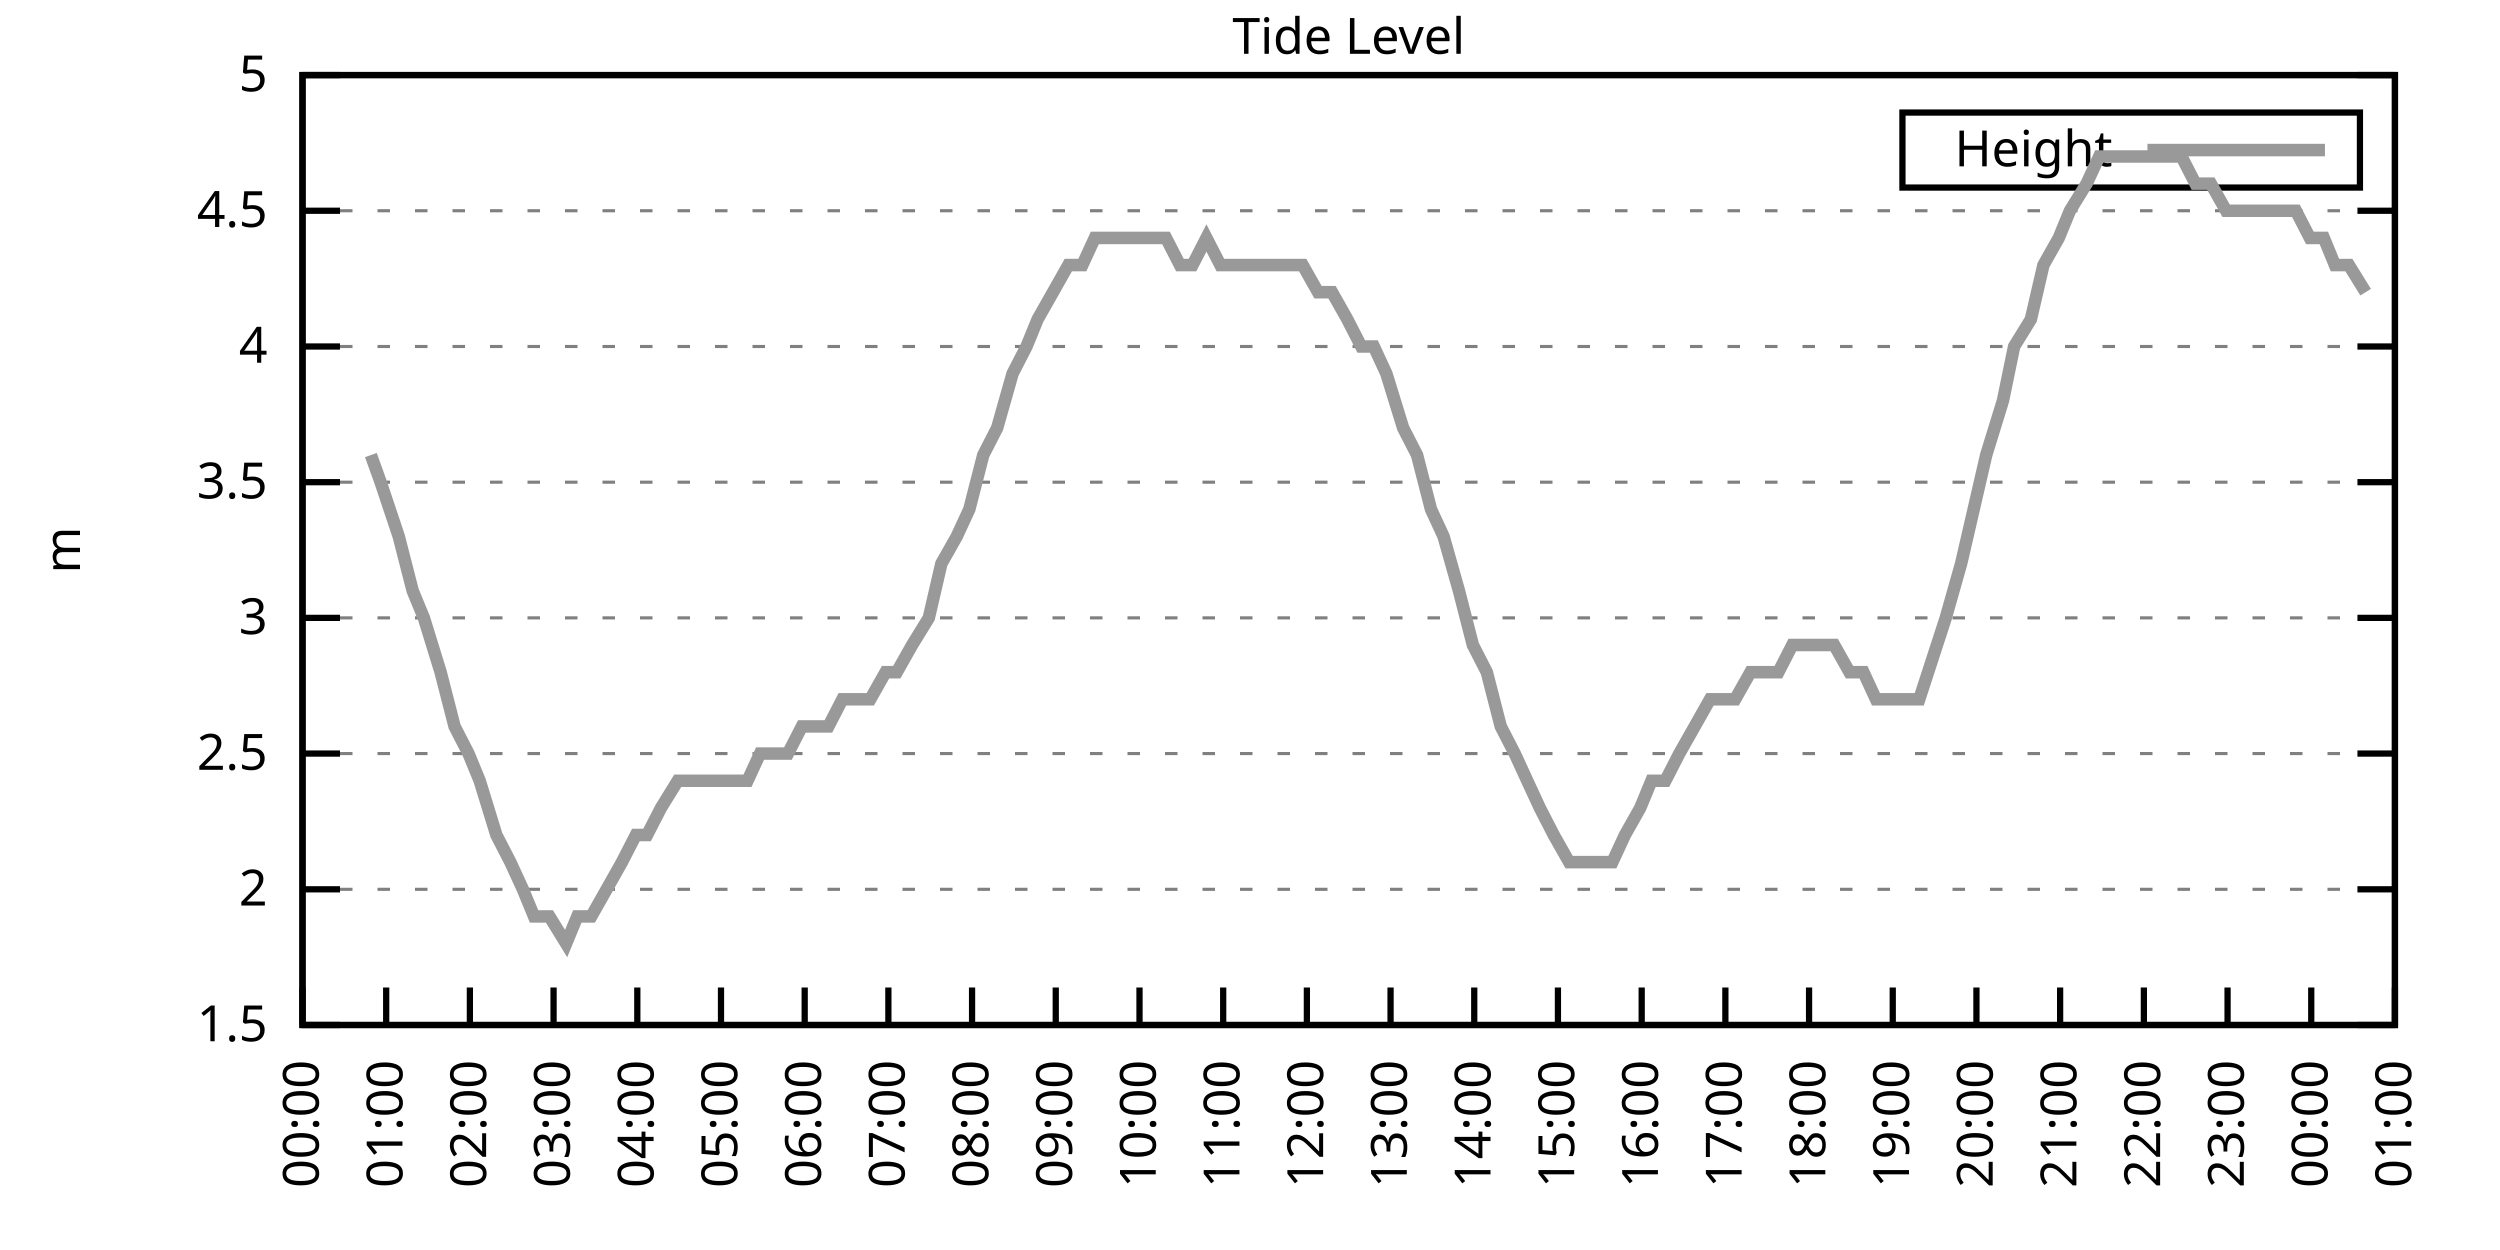
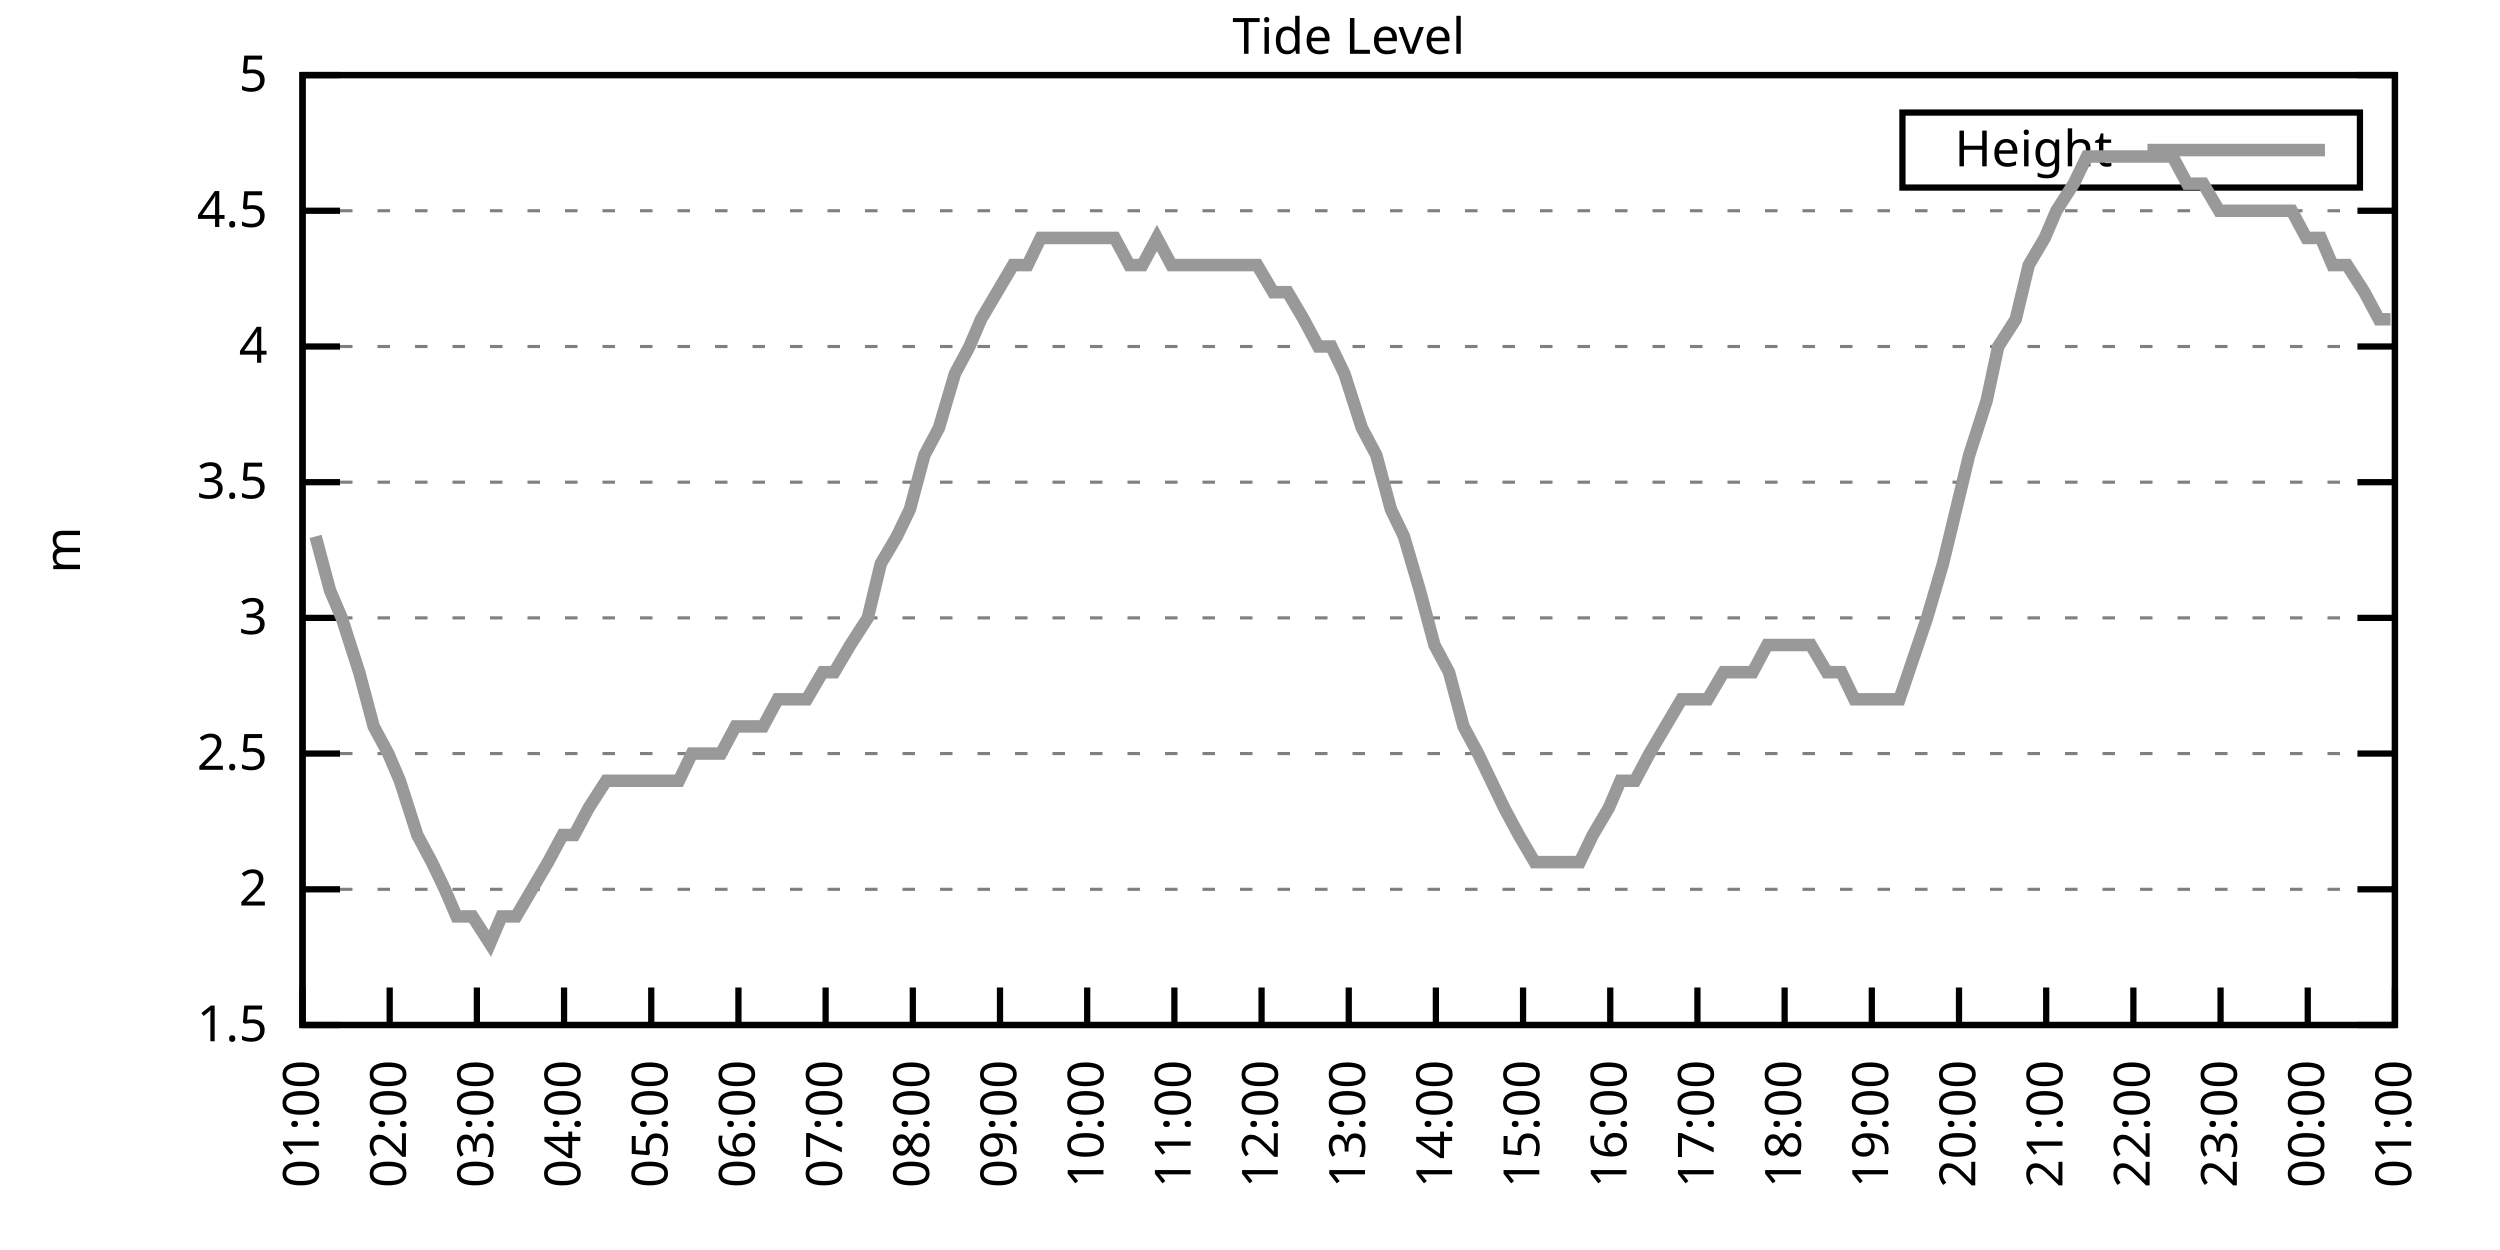
<svg xmlns="http://www.w3.org/2000/svg" xmlns:xlink="http://www.w3.org/1999/xlink" width="400" height="200" viewBox="0 0 400 200">
  <g id="gnuplot_canvas">
    <rect x="0" y="0" width="400" height="200" fill="none" />
    <defs>
      <circle id="gpDot" r="0.5" stroke-width="0.5" stroke="currentColor" />
      <path id="gpPt0" stroke-width="0.333" stroke="currentColor" d="M-1,0 h2 M0,-1 v2" />
      <path id="gpPt1" stroke-width="0.333" stroke="currentColor" d="M-1,-1 L1,1 M1,-1 L-1,1" />
      <path id="gpPt2" stroke-width="0.333" stroke="currentColor" d="M-1,0 L1,0 M0,-1 L0,1 M-1,-1 L1,1 M-1,1 L1,-1" />
      <rect id="gpPt3" stroke-width="0.333" stroke="currentColor" x="-1" y="-1" width="2" height="2" />
      <rect id="gpPt4" stroke-width="0.333" stroke="currentColor" fill="currentColor" x="-1" y="-1" width="2" height="2" />
      <circle id="gpPt5" stroke-width="0.333" stroke="currentColor" cx="0" cy="0" r="1" />
      <use xlink:href="#gpPt5" id="gpPt6" fill="currentColor" stroke="none" />
      <path id="gpPt7" stroke-width="0.333" stroke="currentColor" d="M0,-1.33 L-1.33,0.67 L1.33,0.67 z" />
      <use xlink:href="#gpPt7" id="gpPt8" fill="currentColor" stroke="none" />
      <use xlink:href="#gpPt7" id="gpPt9" stroke="currentColor" transform="rotate(180)" />
      <use xlink:href="#gpPt9" id="gpPt10" fill="currentColor" stroke="none" />
      <use xlink:href="#gpPt3" id="gpPt11" stroke="currentColor" transform="rotate(45)" />
      <use xlink:href="#gpPt11" id="gpPt12" fill="currentColor" stroke="none" />
      <path id="gpPt13" stroke-width="0.333" stroke="currentColor" d="M0,1.330 L1.265,0.411 L0.782,-1.067 L-0.782,-1.076 L-1.265,0.411 z" />
      <use xlink:href="#gpPt13" id="gpPt14" fill="currentColor" stroke="none" />
      <filter id="textbox" filterUnits="objectBoundingBox" x="0" y="0" height="1" width="1">
        <feFlood flood-color="white" flood-opacity="1" result="bgnd" />
        <feComposite in="SourceGraphic" in2="bgnd" operator="atop" />
      </filter>
      <filter id="greybox" filterUnits="objectBoundingBox" x="0" y="0" height="1" width="1">
        <feFlood flood-color="lightgrey" flood-opacity="1" result="grey" />
        <feComposite in="SourceGraphic" in2="grey" operator="atop" />
      </filter>
    </defs>
    <g fill="none" color="white" stroke="currentColor" stroke-width="1.00" stroke-linecap="butt" stroke-linejoin="miter">
</g>
    <g fill="none" color="black" stroke="currentColor" stroke-width="1.00" stroke-linecap="butt" stroke-linejoin="miter">
      <g stroke="none" shape-rendering="crispEdges">
        <polygon fill="rgb(255, 255, 255)" points="48.40,164.00 383.18,164.00 383.18,12.02 48.40,12.02 " />
      </g>
    </g>
    <g fill="none" color="black" stroke="currentColor" stroke-width="1.00" stroke-linecap="butt" stroke-linejoin="miter">
</g>
    <g fill="none" color="black" stroke="black" stroke-width="0.50" stroke-linecap="butt" stroke-linejoin="miter">
</g>
    <g fill="none" color="gray" stroke="currentColor" stroke-width="0.50" stroke-linecap="butt" stroke-linejoin="miter">
      <path stroke="gray" stroke-dasharray="2,4" class="gridline" d="M48.40,164.00 L383.19,164.00  " />
    </g>
    <g fill="none" color="gray" stroke="gray" stroke-width="1.00" stroke-linecap="butt" stroke-linejoin="miter">
</g>
    <g fill="none" color="black" stroke="currentColor" stroke-width="1.00" stroke-linecap="butt" stroke-linejoin="miter">
      <path stroke="black" d="M48.40,164.00 L54.40,164.00 M383.19,164.00 L377.19,164.00  " />
      <g transform="translate(42.80,166.60)" stroke="none" fill="black" font-family="Sans" font-size="8.00" text-anchor="end">
        <text>
          <tspan font-family="Sans"> 1.5</tspan>
        </text>
      </g>
    </g>
    <g fill="none" color="black" stroke="currentColor" stroke-width="1.00" stroke-linecap="butt" stroke-linejoin="miter">
</g>
    <g fill="none" color="black" stroke="black" stroke-width="0.50" stroke-linecap="butt" stroke-linejoin="miter">
</g>
    <g fill="none" color="gray" stroke="currentColor" stroke-width="0.50" stroke-linecap="butt" stroke-linejoin="miter">
      <path stroke="gray" stroke-dasharray="2,4" class="gridline" d="M48.40,142.29 L383.19,142.29  " />
    </g>
    <g fill="none" color="gray" stroke="gray" stroke-width="1.00" stroke-linecap="butt" stroke-linejoin="miter">
</g>
    <g fill="none" color="black" stroke="currentColor" stroke-width="1.00" stroke-linecap="butt" stroke-linejoin="miter">
      <path stroke="black" d="M48.40,142.29 L54.40,142.29 M383.19,142.29 L377.19,142.29  " />
      <g transform="translate(42.80,144.89)" stroke="none" fill="black" font-family="Sans" font-size="8.00" text-anchor="end">
        <text>
          <tspan font-family="Sans"> 2</tspan>
        </text>
      </g>
    </g>
    <g fill="none" color="black" stroke="currentColor" stroke-width="1.00" stroke-linecap="butt" stroke-linejoin="miter">
</g>
    <g fill="none" color="black" stroke="black" stroke-width="0.50" stroke-linecap="butt" stroke-linejoin="miter">
</g>
    <g fill="none" color="gray" stroke="currentColor" stroke-width="0.50" stroke-linecap="butt" stroke-linejoin="miter">
      <path stroke="gray" stroke-dasharray="2,4" class="gridline" d="M48.40,120.57 L383.19,120.57  " />
    </g>
    <g fill="none" color="gray" stroke="gray" stroke-width="1.00" stroke-linecap="butt" stroke-linejoin="miter">
</g>
    <g fill="none" color="black" stroke="currentColor" stroke-width="1.00" stroke-linecap="butt" stroke-linejoin="miter">
      <path stroke="black" d="M48.40,120.57 L54.40,120.57 M383.19,120.57 L377.19,120.57  " />
      <g transform="translate(42.80,123.17)" stroke="none" fill="black" font-family="Sans" font-size="8.00" text-anchor="end">
        <text>
          <tspan font-family="Sans"> 2.5</tspan>
        </text>
      </g>
    </g>
    <g fill="none" color="black" stroke="currentColor" stroke-width="1.00" stroke-linecap="butt" stroke-linejoin="miter">
</g>
    <g fill="none" color="black" stroke="black" stroke-width="0.50" stroke-linecap="butt" stroke-linejoin="miter">
</g>
    <g fill="none" color="gray" stroke="currentColor" stroke-width="0.50" stroke-linecap="butt" stroke-linejoin="miter">
      <path stroke="gray" stroke-dasharray="2,4" class="gridline" d="M48.40,98.86 L383.19,98.86  " />
    </g>
    <g fill="none" color="gray" stroke="gray" stroke-width="1.00" stroke-linecap="butt" stroke-linejoin="miter">
</g>
    <g fill="none" color="black" stroke="currentColor" stroke-width="1.00" stroke-linecap="butt" stroke-linejoin="miter">
      <path stroke="black" d="M48.40,98.86 L54.40,98.86 M383.19,98.86 L377.19,98.86  " />
      <g transform="translate(42.80,101.46)" stroke="none" fill="black" font-family="Sans" font-size="8.00" text-anchor="end">
        <text>
          <tspan font-family="Sans"> 3</tspan>
        </text>
      </g>
    </g>
    <g fill="none" color="black" stroke="currentColor" stroke-width="1.00" stroke-linecap="butt" stroke-linejoin="miter">
</g>
    <g fill="none" color="black" stroke="black" stroke-width="0.50" stroke-linecap="butt" stroke-linejoin="miter">
</g>
    <g fill="none" color="gray" stroke="currentColor" stroke-width="0.50" stroke-linecap="butt" stroke-linejoin="miter">
      <path stroke="gray" stroke-dasharray="2,4" class="gridline" d="M48.40,77.15 L383.19,77.15  " />
    </g>
    <g fill="none" color="gray" stroke="gray" stroke-width="1.00" stroke-linecap="butt" stroke-linejoin="miter">
</g>
    <g fill="none" color="black" stroke="currentColor" stroke-width="1.00" stroke-linecap="butt" stroke-linejoin="miter">
      <path stroke="black" d="M48.40,77.15 L54.40,77.15 M383.19,77.15 L377.19,77.15  " />
      <g transform="translate(42.80,79.75)" stroke="none" fill="black" font-family="Sans" font-size="8.00" text-anchor="end">
        <text>
          <tspan font-family="Sans"> 3.5</tspan>
        </text>
      </g>
    </g>
    <g fill="none" color="black" stroke="currentColor" stroke-width="1.00" stroke-linecap="butt" stroke-linejoin="miter">
</g>
    <g fill="none" color="black" stroke="black" stroke-width="0.50" stroke-linecap="butt" stroke-linejoin="miter">
</g>
    <g fill="none" color="gray" stroke="currentColor" stroke-width="0.50" stroke-linecap="butt" stroke-linejoin="miter">
      <path stroke="gray" stroke-dasharray="2,4" class="gridline" d="M48.40,55.44 L383.19,55.44  " />
    </g>
    <g fill="none" color="gray" stroke="gray" stroke-width="1.00" stroke-linecap="butt" stroke-linejoin="miter">
</g>
    <g fill="none" color="black" stroke="currentColor" stroke-width="1.00" stroke-linecap="butt" stroke-linejoin="miter">
      <path stroke="black" d="M48.40,55.44 L54.40,55.44 M383.19,55.44 L377.19,55.44  " />
      <g transform="translate(42.80,58.04)" stroke="none" fill="black" font-family="Sans" font-size="8.00" text-anchor="end">
        <text>
          <tspan font-family="Sans"> 4</tspan>
        </text>
      </g>
    </g>
    <g fill="none" color="black" stroke="currentColor" stroke-width="1.00" stroke-linecap="butt" stroke-linejoin="miter">
</g>
    <g fill="none" color="black" stroke="black" stroke-width="0.50" stroke-linecap="butt" stroke-linejoin="miter">
</g>
    <g fill="none" color="gray" stroke="currentColor" stroke-width="0.50" stroke-linecap="butt" stroke-linejoin="miter">
      <path stroke="gray" stroke-dasharray="2,4" class="gridline" d="M48.40,33.72 L383.19,33.72  " />
    </g>
    <g fill="none" color="gray" stroke="gray" stroke-width="1.00" stroke-linecap="butt" stroke-linejoin="miter">
</g>
    <g fill="none" color="black" stroke="currentColor" stroke-width="1.00" stroke-linecap="butt" stroke-linejoin="miter">
      <path stroke="black" d="M48.40,33.72 L54.40,33.72 M383.19,33.72 L377.19,33.72  " />
      <g transform="translate(42.80,36.32)" stroke="none" fill="black" font-family="Sans" font-size="8.00" text-anchor="end">
        <text>
          <tspan font-family="Sans"> 4.5</tspan>
        </text>
      </g>
    </g>
    <g fill="none" color="black" stroke="currentColor" stroke-width="1.00" stroke-linecap="butt" stroke-linejoin="miter">
</g>
    <g fill="none" color="black" stroke="black" stroke-width="0.50" stroke-linecap="butt" stroke-linejoin="miter">
</g>
    <g fill="none" color="gray" stroke="currentColor" stroke-width="0.50" stroke-linecap="butt" stroke-linejoin="miter">
      <path stroke="gray" stroke-dasharray="2,4" class="gridline" d="M48.40,12.01 L383.19,12.01  " />
    </g>
    <g fill="none" color="gray" stroke="gray" stroke-width="1.00" stroke-linecap="butt" stroke-linejoin="miter">
</g>
    <g fill="none" color="black" stroke="currentColor" stroke-width="1.00" stroke-linecap="butt" stroke-linejoin="miter">
      <path stroke="black" d="M48.40,12.01 L54.40,12.01 M383.19,12.01 L377.19,12.01  " />
      <g transform="translate(42.80,14.61)" stroke="none" fill="black" font-family="Sans" font-size="8.00" text-anchor="end">
        <text>
          <tspan font-family="Sans"> 5</tspan>
        </text>
      </g>
    </g>
    <g fill="none" color="black" stroke="currentColor" stroke-width="1.00" stroke-linecap="butt" stroke-linejoin="miter">
      <path stroke="black" d="M48.40,164.00 L48.40,158.00  " />
      <g transform="translate(51.00,169.60) rotate(270.00)" stroke="none" fill="black" font-family="Sans" font-size="8.00" text-anchor="end">
        <text>
-           <tspan font-family="Sans">00:00</tspan>
-         </text>
-       </g>
-     </g>
-     <g fill="none" color="black" stroke="currentColor" stroke-width="1.00" stroke-linecap="butt" stroke-linejoin="miter">
-       <path stroke="black" d="M61.79,164.00 L61.79,158.00  " />
-       <g transform="translate(64.39,169.60) rotate(270.00)" stroke="none" fill="black" font-family="Sans" font-size="8.00" text-anchor="end">
-         <text>
          <tspan font-family="Sans">01:00</tspan>
        </text>
      </g>
    </g>
    <g fill="none" color="black" stroke="currentColor" stroke-width="1.00" stroke-linecap="butt" stroke-linejoin="miter">
-       <path stroke="black" d="M75.18,164.00 L75.18,158.00  " />
-       <g transform="translate(77.78,169.60) rotate(270.00)" stroke="none" fill="black" font-family="Sans" font-size="8.00" text-anchor="end">
+       <path stroke="black" d="M62.35,164.00 L62.35,158.00  " />
+       <g transform="translate(64.95,169.60) rotate(270.00)" stroke="none" fill="black" font-family="Sans" font-size="8.00" text-anchor="end">
        <text>
          <tspan font-family="Sans">02:00</tspan>
        </text>
      </g>
    </g>
    <g fill="none" color="black" stroke="currentColor" stroke-width="1.00" stroke-linecap="butt" stroke-linejoin="miter">
-       <path stroke="black" d="M88.57,164.00 L88.57,158.00  " />
-       <g transform="translate(91.17,169.60) rotate(270.00)" stroke="none" fill="black" font-family="Sans" font-size="8.00" text-anchor="end">
+       <path stroke="black" d="M76.30,164.00 L76.30,158.00  " />
+       <g transform="translate(78.90,169.60) rotate(270.00)" stroke="none" fill="black" font-family="Sans" font-size="8.00" text-anchor="end">
        <text>
          <tspan font-family="Sans">03:00</tspan>
        </text>
      </g>
    </g>
    <g fill="none" color="black" stroke="currentColor" stroke-width="1.00" stroke-linecap="butt" stroke-linejoin="miter">
-       <path stroke="black" d="M101.97,164.00 L101.97,158.00  " />
-       <g transform="translate(104.57,169.60) rotate(270.00)" stroke="none" fill="black" font-family="Sans" font-size="8.00" text-anchor="end">
+       <path stroke="black" d="M90.25,164.00 L90.25,158.00  " />
+       <g transform="translate(92.85,169.60) rotate(270.00)" stroke="none" fill="black" font-family="Sans" font-size="8.00" text-anchor="end">
        <text>
          <tspan font-family="Sans">04:00</tspan>
        </text>
      </g>
    </g>
    <g fill="none" color="black" stroke="currentColor" stroke-width="1.00" stroke-linecap="butt" stroke-linejoin="miter">
-       <path stroke="black" d="M115.36,164.00 L115.36,158.00  " />
-       <g transform="translate(117.96,169.60) rotate(270.00)" stroke="none" fill="black" font-family="Sans" font-size="8.00" text-anchor="end">
+       <path stroke="black" d="M104.20,164.00 L104.20,158.00  " />
+       <g transform="translate(106.80,169.60) rotate(270.00)" stroke="none" fill="black" font-family="Sans" font-size="8.00" text-anchor="end">
        <text>
          <tspan font-family="Sans">05:00</tspan>
        </text>
      </g>
    </g>
    <g fill="none" color="black" stroke="currentColor" stroke-width="1.00" stroke-linecap="butt" stroke-linejoin="miter">
-       <path stroke="black" d="M128.75,164.00 L128.75,158.00  " />
-       <g transform="translate(131.35,169.60) rotate(270.00)" stroke="none" fill="black" font-family="Sans" font-size="8.00" text-anchor="end">
+       <path stroke="black" d="M118.15,164.00 L118.15,158.00  " />
+       <g transform="translate(120.75,169.60) rotate(270.00)" stroke="none" fill="black" font-family="Sans" font-size="8.00" text-anchor="end">
        <text>
          <tspan font-family="Sans">06:00</tspan>
        </text>
      </g>
    </g>
    <g fill="none" color="black" stroke="currentColor" stroke-width="1.00" stroke-linecap="butt" stroke-linejoin="miter">
-       <path stroke="black" d="M142.14,164.00 L142.14,158.00  " />
-       <g transform="translate(144.74,169.60) rotate(270.00)" stroke="none" fill="black" font-family="Sans" font-size="8.00" text-anchor="end">
+       <path stroke="black" d="M132.10,164.00 L132.10,158.00  " />
+       <g transform="translate(134.70,169.60) rotate(270.00)" stroke="none" fill="black" font-family="Sans" font-size="8.00" text-anchor="end">
        <text>
          <tspan font-family="Sans">07:00</tspan>
        </text>
      </g>
    </g>
    <g fill="none" color="black" stroke="currentColor" stroke-width="1.00" stroke-linecap="butt" stroke-linejoin="miter">
-       <path stroke="black" d="M155.53,164.00 L155.53,158.00  " />
-       <g transform="translate(158.13,169.60) rotate(270.00)" stroke="none" fill="black" font-family="Sans" font-size="8.00" text-anchor="end">
+       <path stroke="black" d="M146.05,164.00 L146.05,158.00  " />
+       <g transform="translate(148.65,169.60) rotate(270.00)" stroke="none" fill="black" font-family="Sans" font-size="8.00" text-anchor="end">
        <text>
          <tspan font-family="Sans">08:00</tspan>
        </text>
      </g>
    </g>
    <g fill="none" color="black" stroke="currentColor" stroke-width="1.00" stroke-linecap="butt" stroke-linejoin="miter">
-       <path stroke="black" d="M168.92,164.00 L168.92,158.00  " />
-       <g transform="translate(171.52,169.60) rotate(270.00)" stroke="none" fill="black" font-family="Sans" font-size="8.00" text-anchor="end">
+       <path stroke="black" d="M160.00,164.00 L160.00,158.00  " />
+       <g transform="translate(162.60,169.60) rotate(270.00)" stroke="none" fill="black" font-family="Sans" font-size="8.00" text-anchor="end">
        <text>
          <tspan font-family="Sans">09:00</tspan>
        </text>
      </g>
    </g>
    <g fill="none" color="black" stroke="currentColor" stroke-width="1.00" stroke-linecap="butt" stroke-linejoin="miter">
-       <path stroke="black" d="M182.32,164.00 L182.32,158.00  " />
-       <g transform="translate(184.92,169.60) rotate(270.00)" stroke="none" fill="black" font-family="Sans" font-size="8.00" text-anchor="end">
+       <path stroke="black" d="M173.95,164.00 L173.95,158.00  " />
+       <g transform="translate(176.55,169.60) rotate(270.00)" stroke="none" fill="black" font-family="Sans" font-size="8.00" text-anchor="end">
        <text>
          <tspan font-family="Sans">10:00</tspan>
        </text>
      </g>
    </g>
    <g fill="none" color="black" stroke="currentColor" stroke-width="1.00" stroke-linecap="butt" stroke-linejoin="miter">
-       <path stroke="black" d="M195.71,164.00 L195.71,158.00  " />
-       <g transform="translate(198.31,169.60) rotate(270.00)" stroke="none" fill="black" font-family="Sans" font-size="8.00" text-anchor="end">
+       <path stroke="black" d="M187.90,164.00 L187.90,158.00  " />
+       <g transform="translate(190.50,169.60) rotate(270.00)" stroke="none" fill="black" font-family="Sans" font-size="8.00" text-anchor="end">
        <text>
          <tspan font-family="Sans">11:00</tspan>
        </text>
      </g>
    </g>
    <g fill="none" color="black" stroke="currentColor" stroke-width="1.00" stroke-linecap="butt" stroke-linejoin="miter">
-       <path stroke="black" d="M209.10,164.00 L209.10,158.00  " />
-       <g transform="translate(211.70,169.60) rotate(270.00)" stroke="none" fill="black" font-family="Sans" font-size="8.00" text-anchor="end">
+       <path stroke="black" d="M201.85,164.00 L201.85,158.00  " />
+       <g transform="translate(204.45,169.60) rotate(270.00)" stroke="none" fill="black" font-family="Sans" font-size="8.00" text-anchor="end">
        <text>
          <tspan font-family="Sans">12:00</tspan>
        </text>
      </g>
    </g>
    <g fill="none" color="black" stroke="currentColor" stroke-width="1.00" stroke-linecap="butt" stroke-linejoin="miter">
-       <path stroke="black" d="M222.49,164.00 L222.49,158.00  " />
-       <g transform="translate(225.09,169.60) rotate(270.00)" stroke="none" fill="black" font-family="Sans" font-size="8.00" text-anchor="end">
+       <path stroke="black" d="M215.80,164.00 L215.80,158.00  " />
+       <g transform="translate(218.40,169.60) rotate(270.00)" stroke="none" fill="black" font-family="Sans" font-size="8.00" text-anchor="end">
        <text>
          <tspan font-family="Sans">13:00</tspan>
        </text>
      </g>
    </g>
    <g fill="none" color="black" stroke="currentColor" stroke-width="1.00" stroke-linecap="butt" stroke-linejoin="miter">
-       <path stroke="black" d="M235.88,164.00 L235.88,158.00  " />
-       <g transform="translate(238.48,169.60) rotate(270.00)" stroke="none" fill="black" font-family="Sans" font-size="8.00" text-anchor="end">
+       <path stroke="black" d="M229.74,164.00 L229.74,158.00  " />
+       <g transform="translate(232.34,169.60) rotate(270.00)" stroke="none" fill="black" font-family="Sans" font-size="8.00" text-anchor="end">
        <text>
          <tspan font-family="Sans">14:00</tspan>
        </text>
      </g>
    </g>
    <g fill="none" color="black" stroke="currentColor" stroke-width="1.00" stroke-linecap="butt" stroke-linejoin="miter">
-       <path stroke="black" d="M249.27,164.00 L249.27,158.00  " />
-       <g transform="translate(251.87,169.60) rotate(270.00)" stroke="none" fill="black" font-family="Sans" font-size="8.00" text-anchor="end">
+       <path stroke="black" d="M243.69,164.00 L243.69,158.00  " />
+       <g transform="translate(246.29,169.60) rotate(270.00)" stroke="none" fill="black" font-family="Sans" font-size="8.00" text-anchor="end">
        <text>
          <tspan font-family="Sans">15:00</tspan>
        </text>
      </g>
    </g>
    <g fill="none" color="black" stroke="currentColor" stroke-width="1.00" stroke-linecap="butt" stroke-linejoin="miter">
-       <path stroke="black" d="M262.67,164.00 L262.67,158.00  " />
-       <g transform="translate(265.27,169.60) rotate(270.00)" stroke="none" fill="black" font-family="Sans" font-size="8.00" text-anchor="end">
+       <path stroke="black" d="M257.64,164.00 L257.64,158.00  " />
+       <g transform="translate(260.24,169.60) rotate(270.00)" stroke="none" fill="black" font-family="Sans" font-size="8.00" text-anchor="end">
        <text>
          <tspan font-family="Sans">16:00</tspan>
        </text>
      </g>
    </g>
    <g fill="none" color="black" stroke="currentColor" stroke-width="1.00" stroke-linecap="butt" stroke-linejoin="miter">
-       <path stroke="black" d="M276.06,164.00 L276.06,158.00  " />
-       <g transform="translate(278.66,169.60) rotate(270.00)" stroke="none" fill="black" font-family="Sans" font-size="8.00" text-anchor="end">
+       <path stroke="black" d="M271.59,164.00 L271.59,158.00  " />
+       <g transform="translate(274.19,169.60) rotate(270.00)" stroke="none" fill="black" font-family="Sans" font-size="8.00" text-anchor="end">
        <text>
          <tspan font-family="Sans">17:00</tspan>
        </text>
      </g>
    </g>
    <g fill="none" color="black" stroke="currentColor" stroke-width="1.00" stroke-linecap="butt" stroke-linejoin="miter">
-       <path stroke="black" d="M289.45,164.00 L289.45,158.00  " />
-       <g transform="translate(292.05,169.60) rotate(270.00)" stroke="none" fill="black" font-family="Sans" font-size="8.00" text-anchor="end">
+       <path stroke="black" d="M285.54,164.00 L285.54,158.00  " />
+       <g transform="translate(288.14,169.60) rotate(270.00)" stroke="none" fill="black" font-family="Sans" font-size="8.00" text-anchor="end">
        <text>
          <tspan font-family="Sans">18:00</tspan>
        </text>
      </g>
    </g>
    <g fill="none" color="black" stroke="currentColor" stroke-width="1.00" stroke-linecap="butt" stroke-linejoin="miter">
-       <path stroke="black" d="M302.84,164.00 L302.84,158.00  " />
-       <g transform="translate(305.44,169.60) rotate(270.00)" stroke="none" fill="black" font-family="Sans" font-size="8.00" text-anchor="end">
+       <path stroke="black" d="M299.49,164.00 L299.49,158.00  " />
+       <g transform="translate(302.09,169.60) rotate(270.00)" stroke="none" fill="black" font-family="Sans" font-size="8.00" text-anchor="end">
        <text>
          <tspan font-family="Sans">19:00</tspan>
        </text>
      </g>
    </g>
    <g fill="none" color="black" stroke="currentColor" stroke-width="1.00" stroke-linecap="butt" stroke-linejoin="miter">
-       <path stroke="black" d="M316.23,164.00 L316.23,158.00  " />
-       <g transform="translate(318.83,169.60) rotate(270.00)" stroke="none" fill="black" font-family="Sans" font-size="8.00" text-anchor="end">
+       <path stroke="black" d="M313.44,164.00 L313.44,158.00  " />
+       <g transform="translate(316.04,169.60) rotate(270.00)" stroke="none" fill="black" font-family="Sans" font-size="8.00" text-anchor="end">
        <text>
          <tspan font-family="Sans">20:00</tspan>
        </text>
      </g>
    </g>
    <g fill="none" color="black" stroke="currentColor" stroke-width="1.00" stroke-linecap="butt" stroke-linejoin="miter">
-       <path stroke="black" d="M329.62,164.00 L329.62,158.00  " />
-       <g transform="translate(332.22,169.60) rotate(270.00)" stroke="none" fill="black" font-family="Sans" font-size="8.00" text-anchor="end">
+       <path stroke="black" d="M327.39,164.00 L327.39,158.00  " />
+       <g transform="translate(329.99,169.60) rotate(270.00)" stroke="none" fill="black" font-family="Sans" font-size="8.00" text-anchor="end">
        <text>
          <tspan font-family="Sans">21:00</tspan>
        </text>
      </g>
    </g>
    <g fill="none" color="black" stroke="currentColor" stroke-width="1.00" stroke-linecap="butt" stroke-linejoin="miter">
-       <path stroke="black" d="M343.02,164.00 L343.02,158.00  " />
-       <g transform="translate(345.62,169.60) rotate(270.00)" stroke="none" fill="black" font-family="Sans" font-size="8.00" text-anchor="end">
+       <path stroke="black" d="M341.34,164.00 L341.34,158.00  " />
+       <g transform="translate(343.94,169.60) rotate(270.00)" stroke="none" fill="black" font-family="Sans" font-size="8.00" text-anchor="end">
        <text>
          <tspan font-family="Sans">22:00</tspan>
        </text>
      </g>
    </g>
    <g fill="none" color="black" stroke="currentColor" stroke-width="1.00" stroke-linecap="butt" stroke-linejoin="miter">
-       <path stroke="black" d="M356.41,164.00 L356.41,158.00  " />
-       <g transform="translate(359.01,169.60) rotate(270.00)" stroke="none" fill="black" font-family="Sans" font-size="8.00" text-anchor="end">
+       <path stroke="black" d="M355.29,164.00 L355.29,158.00  " />
+       <g transform="translate(357.89,169.60) rotate(270.00)" stroke="none" fill="black" font-family="Sans" font-size="8.00" text-anchor="end">
        <text>
          <tspan font-family="Sans">23:00</tspan>
        </text>
      </g>
    </g>
    <g fill="none" color="black" stroke="currentColor" stroke-width="1.00" stroke-linecap="butt" stroke-linejoin="miter">
-       <path stroke="black" d="M369.80,164.00 L369.80,158.00  " />
-       <g transform="translate(372.40,169.60) rotate(270.00)" stroke="none" fill="black" font-family="Sans" font-size="8.00" text-anchor="end">
+       <path stroke="black" d="M369.24,164.00 L369.24,158.00  " />
+       <g transform="translate(371.84,169.60) rotate(270.00)" stroke="none" fill="black" font-family="Sans" font-size="8.00" text-anchor="end">
        <text>
          <tspan font-family="Sans">00:00</tspan>
        </text>
      </g>
    </g>
    <g fill="none" color="black" stroke="currentColor" stroke-width="1.00" stroke-linecap="butt" stroke-linejoin="miter">
      <path stroke="black" d="M383.19,164.00 L383.19,158.00  " />
      <g transform="translate(385.79,169.60) rotate(270.00)" stroke="none" fill="black" font-family="Sans" font-size="8.00" text-anchor="end">
        <text>
          <tspan font-family="Sans">01:00</tspan>
        </text>
      </g>
    </g>
    <g fill="none" color="black" stroke="currentColor" stroke-width="1.00" stroke-linecap="butt" stroke-linejoin="miter">
</g>
    <g fill="none" color="black" stroke="currentColor" stroke-width="1.00" stroke-linecap="butt" stroke-linejoin="miter">
      <path stroke="black" d="M48.40,12.01 L48.40,164.00 L383.19,164.00 L383.19,12.01 L48.40,12.01 Z  " />
    </g>
    <g fill="none" color="black" stroke="currentColor" stroke-width="1.00" stroke-linecap="butt" stroke-linejoin="miter">
</g>
    <g fill="none" color="black" stroke="currentColor" stroke-width="1.00" stroke-linecap="butt" stroke-linejoin="miter">
      <path stroke="black" d="M304.39,30.01 L304.39,18.01 L377.59,18.01 L377.59,30.01 L304.39,30.01 Z  " />
    </g>
    <g id="Tide_level_plot_1">
      <g fill="none" color="white" stroke="black" stroke-width="2.00" stroke-linecap="butt" stroke-linejoin="miter">
</g>
      <g fill="none" color="black" stroke="currentColor" stroke-width="2.00" stroke-linecap="butt" stroke-linejoin="miter">
        <g transform="translate(337.99,26.61)" stroke="none" fill="black" font-family="Sans" font-size="8.00" text-anchor="end">
          <text>
            <tspan font-family="Sans">Height</tspan>
          </text>
        </g>
      </g>
      <g fill="none" color="black" stroke="currentColor" stroke-width="2.00" stroke-linecap="butt" stroke-linejoin="miter">
-         <path stroke="rgb(153, 153, 153)" d="M343.59,24.01 L371.99,24.01 M59.34,72.81 L60.90,77.15 L63.80,85.83 L66.03,94.52 L67.82,98.86 L70.50,107.55   L72.73,116.23 L74.96,120.57 L76.75,124.92 L79.42,133.60 L81.66,137.94 L83.66,142.29 L85.45,146.63 L87.91,146.63   L90.58,150.97 L92.37,146.63 L94.60,146.63 L97.06,142.29 L99.51,137.94 L101.74,133.60 L103.53,133.60 L105.76,129.26   L108.44,124.92 L110.45,124.92 L112.46,124.92 L115.13,124.92 L117.37,124.92 L119.60,124.92 L121.61,120.57 L124.06,120.57   L126.07,120.57 L128.30,116.23 L130.54,116.23 L132.54,116.23 L134.78,111.89 L137.01,111.89 L139.24,111.89 L141.69,107.55   L143.48,107.55 L145.94,103.20 L148.61,98.86 L150.62,90.18 L153.08,85.83 L155.09,81.49 L157.32,72.81 L159.55,68.46   L162.01,59.78 L164.24,55.44 L166.02,51.09 L168.48,46.75 L170.93,42.41 L173.17,42.41 L175.17,38.07 L177.63,38.07   L179.86,38.07 L181.65,38.07 L184.32,38.07 L186.56,38.07 L188.79,42.41 L190.80,42.41 L193.03,38.07 L195.26,42.41   L197.49,42.41 L199.95,42.41 L201.96,42.41 L204.19,42.41 L206.64,42.41 L208.43,42.41 L210.88,46.75 L213.12,46.75   L215.57,51.09 L217.80,55.44 L219.81,55.44 L221.82,59.78 L224.50,68.46 L226.73,72.81 L228.96,81.49 L230.97,85.83   L233.43,94.52 L235.66,103.20 L237.89,107.55 L240.12,116.23 L242.36,120.57 L244.36,124.92 L246.37,129.26 L248.60,133.60   L251.06,137.94 L253.29,137.94 L255.52,137.94 L257.98,137.94 L259.99,133.60 L262.44,129.26 L264.23,124.92 L266.46,124.92   L268.69,120.57 L271.15,116.23 L273.60,111.89 L275.61,111.89 L277.62,111.89 L280.07,107.55 L282.31,107.55 L284.54,107.55   L286.77,103.20 L288.56,103.20 L291.23,103.20 L293.47,103.20 L295.92,107.55 L298.15,107.55 L300.16,111.89 L302.62,111.89   L304.85,111.89 L307.08,111.89 L311.32,98.86 L313.78,90.18 L315.79,81.49 L317.79,72.81 L320.47,64.12 L322.26,55.44   L324.94,51.09 L326.95,42.41 L329.40,38.07 L331.19,33.72 L333.86,29.38 L335.87,25.04 L337.88,25.04 L340.56,25.04   L342.57,25.04 L344.80,25.04 L347.03,25.04 L349.04,25.04 L351.27,29.38 L353.73,29.38 L356.18,33.72 L358.42,33.72   L360.42,33.72 L362.66,33.72 L365.11,33.72 L367.34,33.72 L369.58,38.07 L371.81,38.07 L373.59,42.41 L375.82,42.41   L378.50,46.75  " />
+         <path stroke="rgb(153, 153, 153)" d="M343.59,24.01 L371.99,24.01 M50.49,85.83 L52.82,94.52 L54.68,98.86 L57.47,107.55 L59.79,116.23 L62.12,120.57   L63.98,124.92 L66.77,133.60 L69.09,137.94 L71.18,142.29 L73.04,146.63 L75.60,146.63 L78.39,150.97 L80.25,146.63   L82.58,146.63 L85.13,142.29 L87.69,137.94 L90.02,133.60 L91.88,133.60 L94.20,129.26 L96.99,124.92 L99.08,124.92   L101.18,124.92 L103.97,124.92 L106.29,124.92 L108.62,124.92 L110.71,120.57 L113.27,120.57 L115.36,120.57 L117.68,116.23   L120.01,116.23 L122.10,116.23 L124.43,111.89 L126.75,111.89 L129.08,111.89 L131.63,107.55 L133.49,107.55 L136.05,103.20   L138.84,98.86 L140.93,90.18 L143.49,85.83 L145.58,81.49 L147.91,72.81 L150.23,68.46 L152.79,59.78 L155.11,55.44   L156.97,51.09 L159.53,46.75 L162.09,42.41 L164.41,42.41 L166.51,38.07 L169.06,38.07 L171.39,38.07 L173.25,38.07   L176.04,38.07 L178.36,38.07 L180.69,42.41 L182.78,42.41 L185.11,38.07 L187.43,42.41 L189.76,42.41 L192.31,42.41   L194.41,42.41 L196.73,42.41 L199.29,42.41 L201.15,42.41 L203.71,46.75 L206.03,46.75 L208.59,51.09 L210.91,55.44   L213.01,55.44 L215.10,59.78 L217.89,68.46 L220.21,72.81 L222.54,81.49 L224.63,85.83 L227.19,94.52 L229.51,103.20   L231.84,107.55 L234.16,116.23 L236.49,120.57 L238.58,124.92 L240.67,129.26 L243.00,133.60 L245.55,137.94 L247.88,137.94   L250.20,137.94 L252.76,137.94 L254.85,133.60 L257.41,129.26 L259.27,124.92 L261.60,124.92 L263.92,120.57 L266.48,116.23   L269.04,111.89 L271.13,111.89 L273.22,111.89 L275.78,107.55 L278.10,107.55 L280.43,107.55 L282.75,103.20 L284.61,103.20   L287.40,103.20 L289.73,103.20 L292.29,107.55 L294.61,107.55 L296.70,111.89 L299.26,111.89 L301.58,111.89 L303.91,111.89   L308.33,98.86 L310.88,90.18 L312.98,81.49 L315.07,72.81 L317.86,64.12 L319.72,55.44 L322.51,51.09 L324.60,42.41   L327.16,38.07 L329.02,33.72 L331.81,29.38 L333.90,25.04 L335.99,25.04 L338.78,25.04 L340.88,25.04 L343.20,25.04   L345.53,25.04 L347.62,25.04 L349.94,29.38 L352.50,29.38 L355.06,33.72 L357.38,33.72 L359.48,33.72 L361.80,33.72   L364.36,33.72 L366.68,33.72 L369.01,38.07 L371.33,38.07 L373.19,42.41 L375.52,42.41 L378.31,46.75 L380.63,51.09   L382.49,51.09  " />
      </g>
    </g>
    <g fill="none" color="black" stroke="currentColor" stroke-width="2.00" stroke-linecap="butt" stroke-linejoin="miter">
</g>
    <g fill="none" color="black" stroke="black" stroke-width="1.00" stroke-linecap="butt" stroke-linejoin="miter">
</g>
    <g fill="none" color="black" stroke="currentColor" stroke-width="1.00" stroke-linecap="butt" stroke-linejoin="miter">
      <path stroke="black" d="M48.40,12.01 L48.40,164.00 L383.19,164.00 L383.19,12.01 L48.40,12.01 Z  " />
      <g transform="translate(12.80,88.01) rotate(270.00)" stroke="none" fill="black" font-family="Sans" font-size="8.00" text-anchor="middle">
        <text>
          <tspan font-family="Sans">m</tspan>
        </text>
      </g>
    </g>
    <g fill="none" color="black" stroke="currentColor" stroke-width="1.00" stroke-linecap="butt" stroke-linejoin="miter">
</g>
    <g fill="none" color="black" stroke="currentColor" stroke-width="1.00" stroke-linecap="butt" stroke-linejoin="miter">
      <g transform="translate(215.79,8.61)" stroke="none" fill="black" font-family="Sans" font-size="8.00" text-anchor="middle">
        <text>
          <tspan font-family="Sans">Tide Level</tspan>
        </text>
      </g>
    </g>
    <g fill="none" color="black" stroke="currentColor" stroke-width="1.00" stroke-linecap="butt" stroke-linejoin="miter">
</g>
  </g>
</svg>
